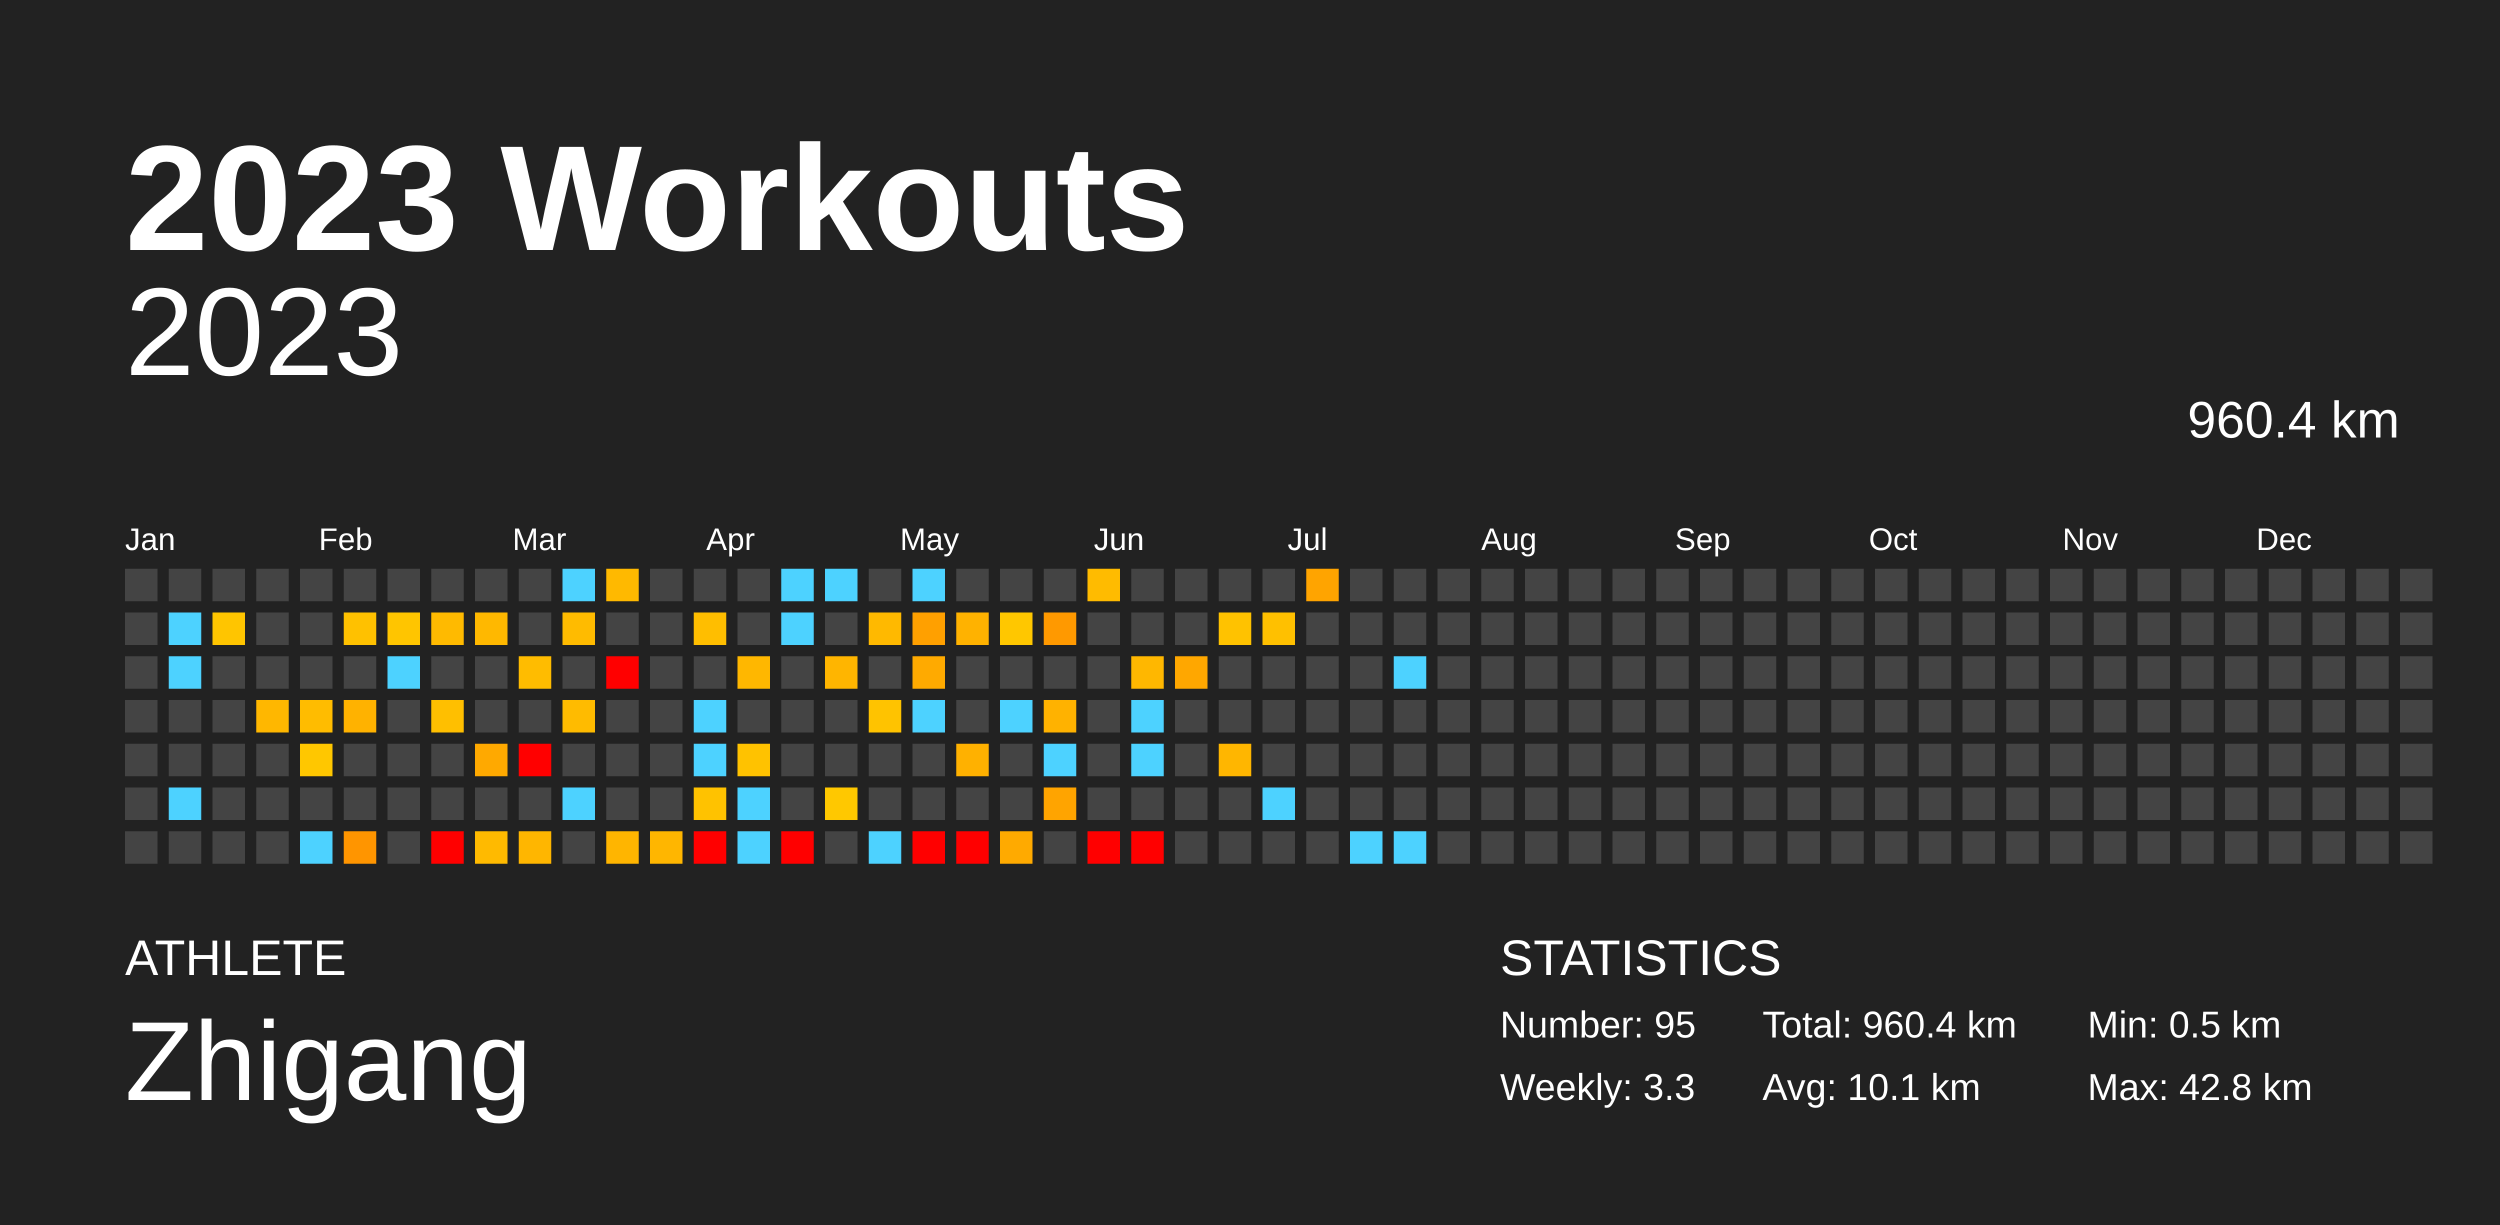
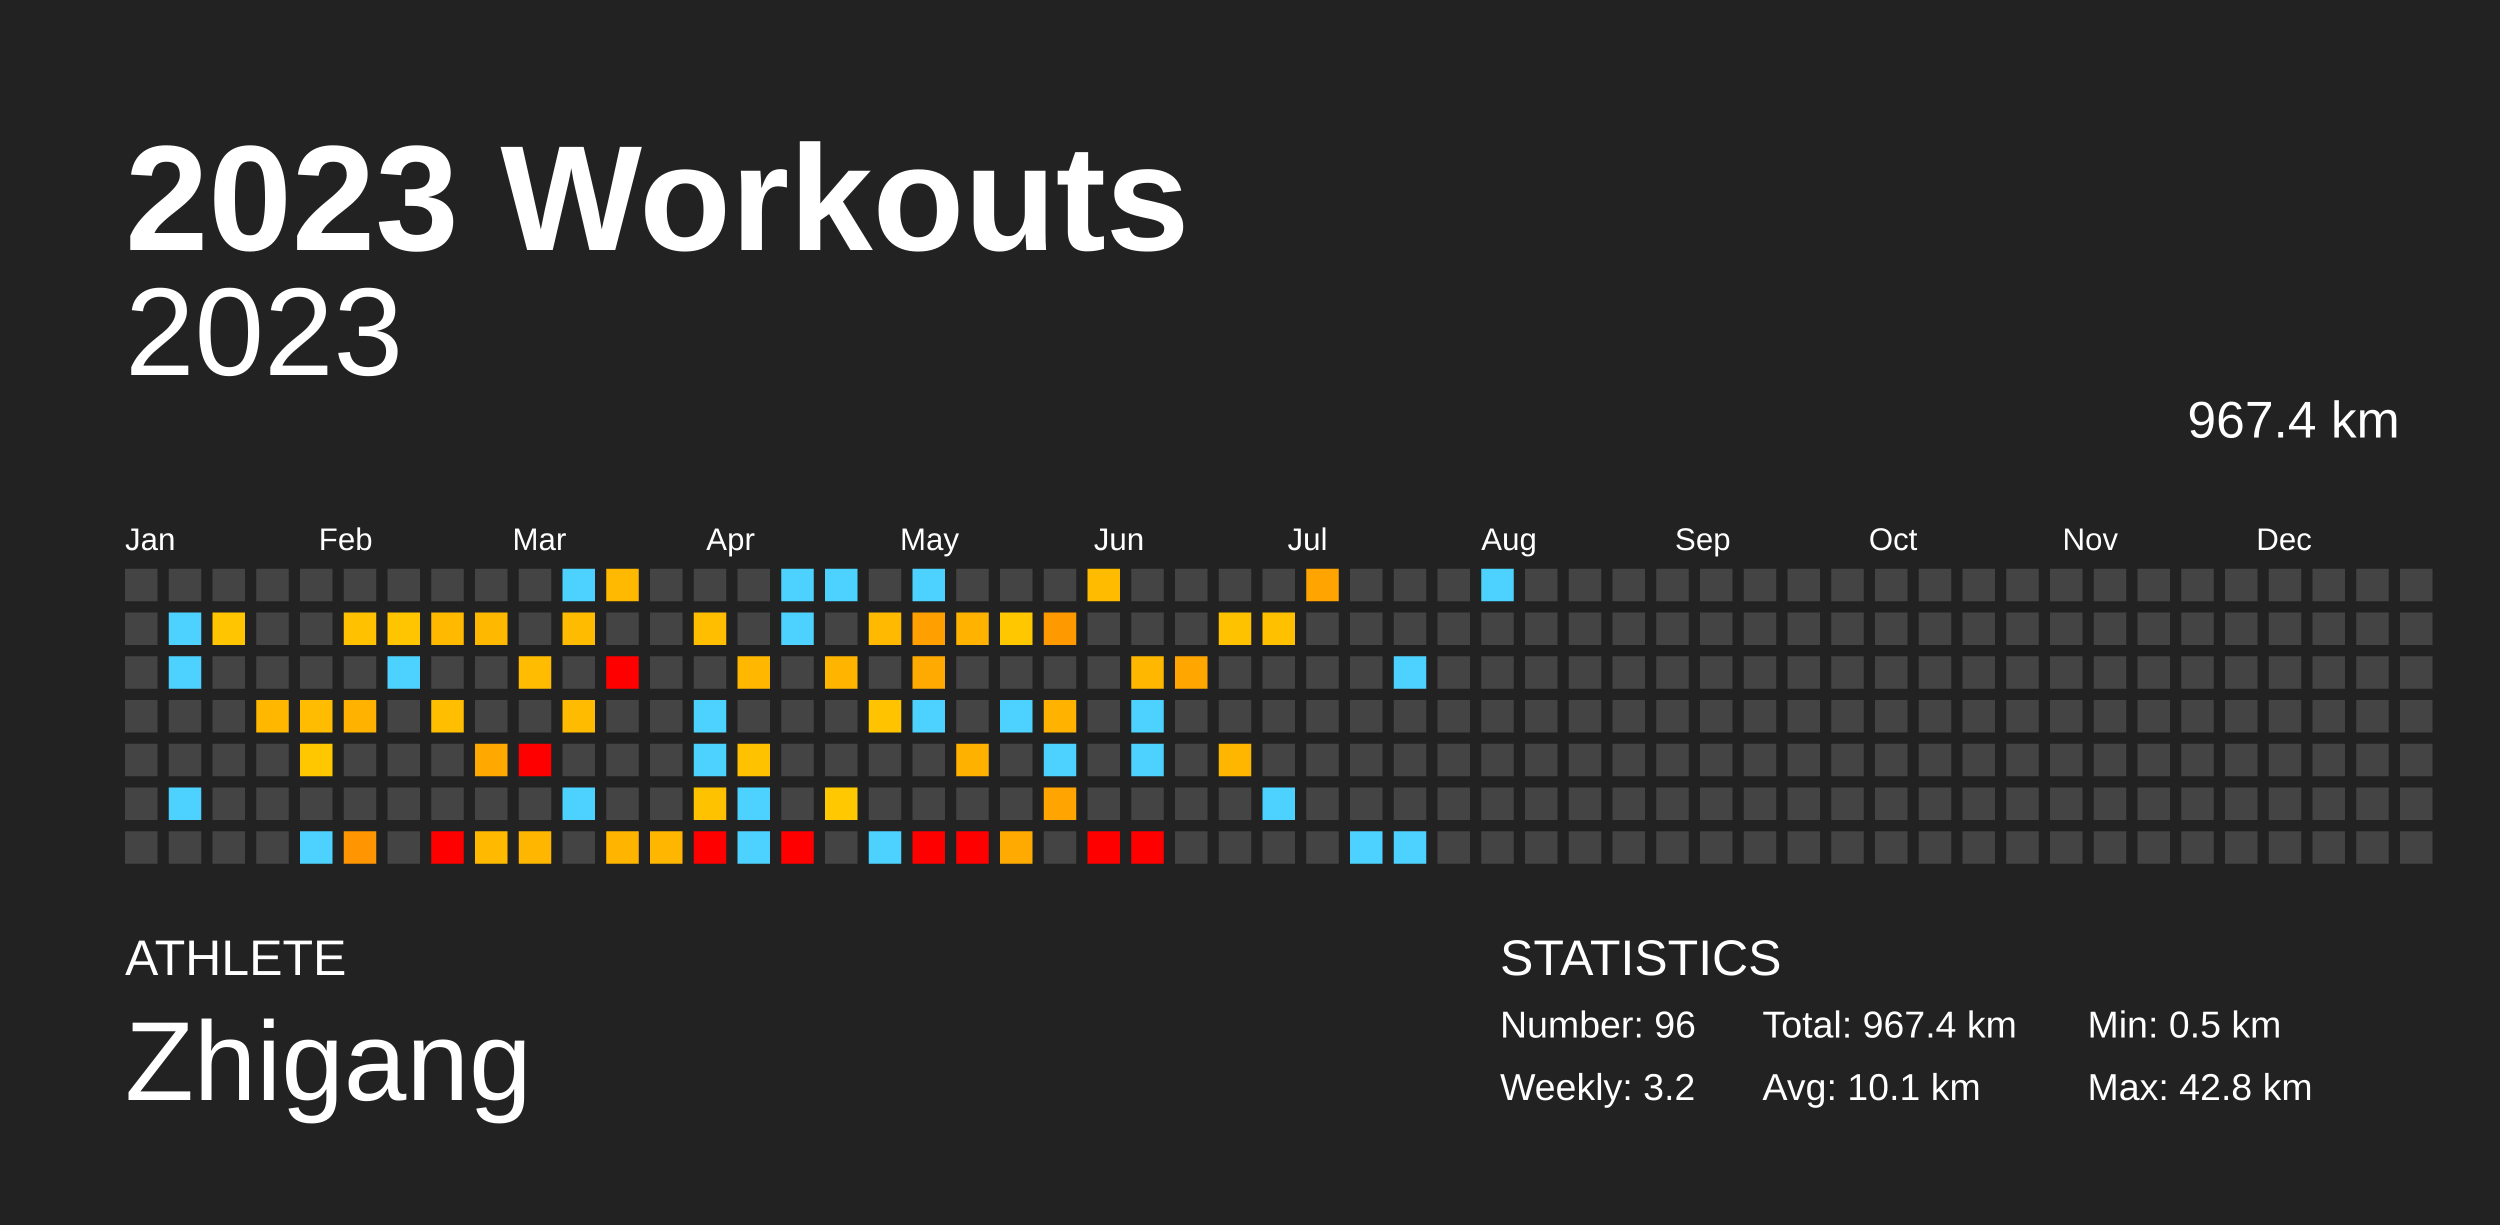
<svg xmlns="http://www.w3.org/2000/svg" baseProfile="full" height="98mm" version="1.1" viewBox="0,0,200,98" width="200mm">
  <defs />
  <rect fill="#222222" height="98" width="200" x="0" y="0" />
  <text fill="#FFFFFF" style="font-size:12px; font-family:Arial; font-weight:bold;" x="10" y="20">2023 Workouts</text>
  <text fill="#FFFFFF" style="font-size:4px; font-family:Arial" x="10" y="78">ATHLETE</text>
  <text fill="#FFFFFF" style="font-size:9px; font-family:Arial" x="10" y="88">Zhigang</text>
  <text fill="#FFFFFF" style="font-size:4px; font-family:Arial" x="120" y="78">STATISTICS</text>
-   <text fill="#FFFFFF" style="font-size:3px; font-family:Arial" x="120" y="83">Number: 95</text>
-   <text fill="#FFFFFF" style="font-size:3px; font-family:Arial" x="120" y="88">Weekly: 3.3</text>
-   <text fill="#FFFFFF" style="font-size:3px; font-family:Arial" x="141" y="83">Total: 960.4 km</text>
+   <text fill="#FFFFFF" style="font-size:3px; font-family:Arial" x="120" y="83">Number: 96</text>
+   <text fill="#FFFFFF" style="font-size:3px; font-family:Arial" x="120" y="88">Weekly: 3.2</text>
+   <text fill="#FFFFFF" style="font-size:3px; font-family:Arial" x="141" y="83">Total: 967.4 km</text>
  <text fill="#FFFFFF" style="font-size:3px; font-family:Arial" x="141" y="88">Avg: 10.1 km</text>
  <text fill="#FFFFFF" style="font-size:3px; font-family:Arial" x="167" y="83">Min: 0.5 km</text>
  <text fill="#FFFFFF" style="font-size:3px; font-family:Arial" x="167" y="88">Max: 42.8 km</text>
  <text alignment-baseline="hanging" fill="#FFFFFF" style="font-size:10.0px; font-family:Arial;" x="10" y="30">2023</text>
-   <text alignment-baseline="hanging" fill="#FFFFFF" style="font-size:4.125px; font-family:Arial;" x="175" y="35">960.4 km</text>
+   <text alignment-baseline="hanging" fill="#FFFFFF" style="font-size:4.125px; font-family:Arial;" x="175" y="35">967.4 km</text>
  <text fill="#FFFFFF" style="font-size:2.5px; font-family:Arial" x="10.0" y="44">Jan</text>
  <text fill="#FFFFFF" style="font-size:2.5px; font-family:Arial" x="25.5" y="44">Feb</text>
  <text fill="#FFFFFF" style="font-size:2.5px; font-family:Arial" x="41.0" y="44">Mar</text>
  <text fill="#FFFFFF" style="font-size:2.5px; font-family:Arial" x="56.5" y="44">Apr</text>
  <text fill="#FFFFFF" style="font-size:2.5px; font-family:Arial" x="72.0" y="44">May</text>
  <text fill="#FFFFFF" style="font-size:2.5px; font-family:Arial" x="87.5" y="44">Jun</text>
  <text fill="#FFFFFF" style="font-size:2.5px; font-family:Arial" x="103.0" y="44">Jul</text>
  <text fill="#FFFFFF" style="font-size:2.5px; font-family:Arial" x="118.5" y="44">Aug</text>
  <text fill="#FFFFFF" style="font-size:2.5px; font-family:Arial" x="134.0" y="44">Sep</text>
  <text fill="#FFFFFF" style="font-size:2.5px; font-family:Arial" x="149.5" y="44">Oct</text>
  <text fill="#FFFFFF" style="font-size:2.5px; font-family:Arial" x="165.0" y="44">Nov</text>
  <text fill="#FFFFFF" style="font-size:2.5px; font-family:Arial" x="180.5" y="44">Dec</text>
  <rect fill="#444444" height="2.6" width="2.6" x="10.0" y="45.5" />
  <rect fill="#444444" height="2.6" width="2.6" x="10.0" y="49.0" />
  <rect fill="#444444" height="2.6" width="2.6" x="10.0" y="52.5" />
  <rect fill="#444444" height="2.6" width="2.6" x="10.0" y="56.0" />
  <rect fill="#444444" height="2.6" width="2.6" x="10.0" y="59.5" />
  <rect fill="#444444" height="2.6" width="2.6" x="10.0" y="63.0" />
  <rect fill="#444444" height="2.6" width="2.6" x="10.0" y="66.5" />
  <rect fill="#444444" height="2.6" width="2.6" x="13.5" y="45.5" />
  <rect fill="#4dd2ff" height="2.6" width="2.6" x="13.5" y="49.0" />
  <rect fill="#4dd2ff" height="2.6" width="2.6" x="13.5" y="52.5" />
  <rect fill="#444444" height="2.6" width="2.6" x="13.5" y="56.0" />
  <rect fill="#444444" height="2.6" width="2.6" x="13.5" y="59.5" />
  <rect fill="#4dd2ff" height="2.6" width="2.6" x="13.5" y="63.0" />
  <rect fill="#444444" height="2.6" width="2.6" x="13.5" y="66.5" />
  <rect fill="#444444" height="2.6" width="2.6" x="17.0" y="45.5" />
  <rect fill="#ffc500" height="2.6" width="2.6" x="17.0" y="49.0" />
  <rect fill="#444444" height="2.6" width="2.6" x="17.0" y="52.5" />
  <rect fill="#444444" height="2.6" width="2.6" x="17.0" y="56.0" />
  <rect fill="#444444" height="2.6" width="2.6" x="17.0" y="59.5" />
  <rect fill="#444444" height="2.6" width="2.6" x="17.0" y="63.0" />
  <rect fill="#444444" height="2.6" width="2.6" x="17.0" y="66.5" />
  <rect fill="#444444" height="2.6" width="2.6" x="20.5" y="45.5" />
  <rect fill="#444444" height="2.6" width="2.6" x="20.5" y="49.0" />
  <rect fill="#444444" height="2.6" width="2.6" x="20.5" y="52.5" />
  <rect fill="#ffb700" height="2.6" width="2.6" x="20.5" y="56.0" />
  <rect fill="#444444" height="2.6" width="2.6" x="20.5" y="59.5" />
  <rect fill="#444444" height="2.6" width="2.6" x="20.5" y="63.0" />
  <rect fill="#444444" height="2.6" width="2.6" x="20.5" y="66.5" />
  <rect fill="#444444" height="2.6" width="2.6" x="24.0" y="45.5" />
  <rect fill="#444444" height="2.6" width="2.6" x="24.0" y="49.0" />
  <rect fill="#444444" height="2.6" width="2.6" x="24.0" y="52.5" />
  <rect fill="#ffbc00" height="2.6" width="2.6" x="24.0" y="56.0" />
  <rect fill="#ffc700" height="2.6" width="2.6" x="24.0" y="59.5" />
  <rect fill="#444444" height="2.6" width="2.6" x="24.0" y="63.0" />
  <rect fill="#4dd2ff" height="2.6" width="2.6" x="24.0" y="66.5" />
  <rect fill="#444444" height="2.6" width="2.6" x="27.5" y="45.5" />
  <rect fill="#ffc100" height="2.6" width="2.6" x="27.5" y="49.0" />
  <rect fill="#444444" height="2.6" width="2.6" x="27.5" y="52.5" />
  <rect fill="#ffb200" height="2.6" width="2.6" x="27.5" y="56.0" />
  <rect fill="#444444" height="2.6" width="2.6" x="27.5" y="59.5" />
  <rect fill="#444444" height="2.6" width="2.6" x="27.5" y="63.0" />
  <rect fill="#ff9500" height="2.6" width="2.6" x="27.5" y="66.5" />
  <rect fill="#444444" height="2.6" width="2.6" x="31.0" y="45.5" />
  <rect fill="#ffc500" height="2.6" width="2.6" x="31.0" y="49.0" />
  <rect fill="#4dd2ff" height="2.6" width="2.6" x="31.0" y="52.5" />
  <rect fill="#444444" height="2.6" width="2.6" x="31.0" y="56.0" />
  <rect fill="#444444" height="2.6" width="2.6" x="31.0" y="59.5" />
  <rect fill="#444444" height="2.6" width="2.6" x="31.0" y="63.0" />
  <rect fill="#444444" height="2.6" width="2.6" x="31.0" y="66.5" />
  <rect fill="#444444" height="2.6" width="2.6" x="34.5" y="45.5" />
  <rect fill="#ffba00" height="2.6" width="2.6" x="34.5" y="49.0" />
  <rect fill="#444444" height="2.6" width="2.6" x="34.5" y="52.5" />
  <rect fill="#ffbf00" height="2.6" width="2.6" x="34.5" y="56.0" />
  <rect fill="#444444" height="2.6" width="2.6" x="34.5" y="59.5" />
  <rect fill="#444444" height="2.6" width="2.6" x="34.5" y="63.0" />
  <rect fill="red" height="2.6" width="2.6" x="34.5" y="66.5" />
  <rect fill="#444444" height="2.6" width="2.6" x="38.0" y="45.5" />
  <rect fill="#ffb800" height="2.6" width="2.6" x="38.0" y="49.0" />
  <rect fill="#444444" height="2.6" width="2.6" x="38.0" y="52.5" />
  <rect fill="#444444" height="2.6" width="2.6" x="38.0" y="56.0" />
  <rect fill="#ffa900" height="2.6" width="2.6" x="38.0" y="59.5" />
  <rect fill="#444444" height="2.6" width="2.6" x="38.0" y="63.0" />
  <rect fill="#ffba00" height="2.6" width="2.6" x="38.0" y="66.5" />
  <rect fill="#444444" height="2.6" width="2.6" x="41.5" y="45.5" />
  <rect fill="#444444" height="2.6" width="2.6" x="41.5" y="49.0" />
  <rect fill="#ffbc00" height="2.6" width="2.6" x="41.5" y="52.5" />
  <rect fill="#444444" height="2.6" width="2.6" x="41.5" y="56.0" />
  <rect fill="red" height="2.6" width="2.6" x="41.5" y="59.5" />
  <rect fill="#444444" height="2.6" width="2.6" x="41.5" y="63.0" />
  <rect fill="#ffb600" height="2.6" width="2.6" x="41.5" y="66.5" />
  <rect fill="#4dd2ff" height="2.6" width="2.6" x="45.0" y="45.5" />
  <rect fill="#ffbb00" height="2.6" width="2.6" x="45.0" y="49.0" />
  <rect fill="#444444" height="2.6" width="2.6" x="45.0" y="52.5" />
  <rect fill="#ffbb00" height="2.6" width="2.6" x="45.0" y="56.0" />
  <rect fill="#444444" height="2.6" width="2.6" x="45.0" y="59.5" />
  <rect fill="#4dd2ff" height="2.6" width="2.6" x="45.0" y="63.0" />
  <rect fill="#444444" height="2.6" width="2.6" x="45.0" y="66.5" />
  <rect fill="#ffb900" height="2.6" width="2.6" x="48.5" y="45.5" />
  <rect fill="#444444" height="2.6" width="2.6" x="48.5" y="49.0" />
  <rect fill="red" height="2.6" width="2.6" x="48.5" y="52.5" />
  <rect fill="#444444" height="2.6" width="2.6" x="48.5" y="56.0" />
  <rect fill="#444444" height="2.6" width="2.6" x="48.5" y="59.5" />
  <rect fill="#444444" height="2.6" width="2.6" x="48.5" y="63.0" />
  <rect fill="#ffb500" height="2.6" width="2.6" x="48.5" y="66.5" />
  <rect fill="#444444" height="2.6" width="2.6" x="52.0" y="45.5" />
  <rect fill="#444444" height="2.6" width="2.6" x="52.0" y="49.0" />
  <rect fill="#444444" height="2.6" width="2.6" x="52.0" y="52.5" />
  <rect fill="#444444" height="2.6" width="2.6" x="52.0" y="56.0" />
  <rect fill="#444444" height="2.6" width="2.6" x="52.0" y="59.5" />
  <rect fill="#444444" height="2.6" width="2.6" x="52.0" y="63.0" />
  <rect fill="#ffb600" height="2.6" width="2.6" x="52.0" y="66.5" />
  <rect fill="#444444" height="2.6" width="2.6" x="55.5" y="45.5" />
  <rect fill="#ffbe00" height="2.6" width="2.6" x="55.5" y="49.0" />
  <rect fill="#444444" height="2.6" width="2.6" x="55.5" y="52.5" />
  <rect fill="#4dd2ff" height="2.6" width="2.6" x="55.5" y="56.0" />
  <rect fill="#4dd2ff" height="2.6" width="2.6" x="55.5" y="59.5" />
  <rect fill="#ffc200" height="2.6" width="2.6" x="55.5" y="63.0" />
  <rect fill="red" height="2.6" width="2.6" x="55.5" y="66.5" />
  <rect fill="#444444" height="2.6" width="2.6" x="59.0" y="45.5" />
  <rect fill="#444444" height="2.6" width="2.6" x="59.0" y="49.0" />
  <rect fill="#ffb700" height="2.6" width="2.6" x="59.0" y="52.5" />
  <rect fill="#444444" height="2.6" width="2.6" x="59.0" y="56.0" />
  <rect fill="#ffc200" height="2.6" width="2.6" x="59.0" y="59.5" />
  <rect fill="#4dd2ff" height="2.6" width="2.6" x="59.0" y="63.0" />
  <rect fill="#4dd2ff" height="2.6" width="2.6" x="59.0" y="66.5" />
  <rect fill="#4dd2ff" height="2.6" width="2.6" x="62.5" y="45.5" />
  <rect fill="#4dd2ff" height="2.6" width="2.6" x="62.5" y="49.0" />
  <rect fill="#444444" height="2.6" width="2.6" x="62.5" y="52.5" />
  <rect fill="#444444" height="2.6" width="2.6" x="62.5" y="56.0" />
  <rect fill="#444444" height="2.6" width="2.6" x="62.5" y="59.5" />
  <rect fill="#444444" height="2.6" width="2.6" x="62.5" y="63.0" />
  <rect fill="red" height="2.6" width="2.6" x="62.5" y="66.5" />
  <rect fill="#4dd2ff" height="2.6" width="2.6" x="66.0" y="45.5" />
  <rect fill="#444444" height="2.6" width="2.6" x="66.0" y="49.0" />
  <rect fill="#ffb500" height="2.6" width="2.6" x="66.0" y="52.5" />
  <rect fill="#444444" height="2.6" width="2.6" x="66.0" y="56.0" />
  <rect fill="#444444" height="2.6" width="2.6" x="66.0" y="59.5" />
  <rect fill="#ffc800" height="2.6" width="2.6" x="66.0" y="63.0" />
  <rect fill="#444444" height="2.6" width="2.6" x="66.0" y="66.5" />
  <rect fill="#444444" height="2.6" width="2.6" x="69.5" y="45.5" />
  <rect fill="#ffb900" height="2.6" width="2.6" x="69.5" y="49.0" />
  <rect fill="#444444" height="2.6" width="2.6" x="69.5" y="52.5" />
  <rect fill="#ffc300" height="2.6" width="2.6" x="69.5" y="56.0" />
  <rect fill="#444444" height="2.6" width="2.6" x="69.5" y="59.5" />
  <rect fill="#444444" height="2.6" width="2.6" x="69.5" y="63.0" />
  <rect fill="#4dd2ff" height="2.6" width="2.6" x="69.5" y="66.5" />
  <rect fill="#4dd2ff" height="2.6" width="2.6" x="73.0" y="45.5" />
  <rect fill="#ffa000" height="2.6" width="2.6" x="73.0" y="49.0" />
  <rect fill="#ffaa00" height="2.6" width="2.6" x="73.0" y="52.5" />
  <rect fill="#4dd2ff" height="2.6" width="2.6" x="73.0" y="56.0" />
  <rect fill="#444444" height="2.6" width="2.6" x="73.0" y="59.5" />
  <rect fill="#444444" height="2.6" width="2.6" x="73.0" y="63.0" />
  <rect fill="red" height="2.6" width="2.6" x="73.0" y="66.5" />
  <rect fill="#444444" height="2.6" width="2.6" x="76.5" y="45.5" />
  <rect fill="#ffb200" height="2.6" width="2.6" x="76.5" y="49.0" />
  <rect fill="#444444" height="2.6" width="2.6" x="76.5" y="52.5" />
  <rect fill="#444444" height="2.6" width="2.6" x="76.5" y="56.0" />
  <rect fill="#ffb100" height="2.6" width="2.6" x="76.5" y="59.5" />
  <rect fill="#444444" height="2.6" width="2.6" x="76.5" y="63.0" />
  <rect fill="red" height="2.6" width="2.6" x="76.5" y="66.5" />
  <rect fill="#444444" height="2.6" width="2.6" x="80.0" y="45.5" />
  <rect fill="#ffc700" height="2.6" width="2.6" x="80.0" y="49.0" />
  <rect fill="#444444" height="2.6" width="2.6" x="80.0" y="52.5" />
  <rect fill="#4dd2ff" height="2.6" width="2.6" x="80.0" y="56.0" />
  <rect fill="#444444" height="2.6" width="2.6" x="80.0" y="59.5" />
  <rect fill="#444444" height="2.6" width="2.6" x="80.0" y="63.0" />
  <rect fill="#ffaa00" height="2.6" width="2.6" x="80.0" y="66.5" />
  <rect fill="#444444" height="2.6" width="2.6" x="83.5" y="45.5" />
  <rect fill="#ff9900" height="2.6" width="2.6" x="83.5" y="49.0" />
  <rect fill="#444444" height="2.6" width="2.6" x="83.5" y="52.5" />
  <rect fill="#ffb200" height="2.6" width="2.6" x="83.5" y="56.0" />
  <rect fill="#4dd2ff" height="2.6" width="2.6" x="83.5" y="59.5" />
  <rect fill="#ffa400" height="2.6" width="2.6" x="83.5" y="63.0" />
  <rect fill="#444444" height="2.6" width="2.6" x="83.5" y="66.5" />
  <rect fill="#ffbb00" height="2.6" width="2.6" x="87.0" y="45.5" />
  <rect fill="#444444" height="2.6" width="2.6" x="87.0" y="49.0" />
  <rect fill="#444444" height="2.6" width="2.6" x="87.0" y="52.5" />
  <rect fill="#444444" height="2.6" width="2.6" x="87.0" y="56.0" />
  <rect fill="#444444" height="2.6" width="2.6" x="87.0" y="59.5" />
  <rect fill="#444444" height="2.6" width="2.6" x="87.0" y="63.0" />
  <rect fill="red" height="2.6" width="2.6" x="87.0" y="66.5" />
  <rect fill="#444444" height="2.6" width="2.6" x="90.5" y="45.5" />
  <rect fill="#444444" height="2.6" width="2.6" x="90.5" y="49.0" />
  <rect fill="#ffb700" height="2.6" width="2.6" x="90.5" y="52.5" />
  <rect fill="#4dd2ff" height="2.6" width="2.6" x="90.5" y="56.0" />
  <rect fill="#4dd2ff" height="2.6" width="2.6" x="90.5" y="59.5" />
  <rect fill="#444444" height="2.6" width="2.6" x="90.5" y="63.0" />
  <rect fill="red" height="2.6" width="2.6" x="90.5" y="66.5" />
  <rect fill="#444444" height="2.6" width="2.6" x="94.0" y="45.5" />
  <rect fill="#444444" height="2.6" width="2.6" x="94.0" y="49.0" />
  <rect fill="#ffa700" height="2.6" width="2.6" x="94.0" y="52.5" />
  <rect fill="#444444" height="2.6" width="2.6" x="94.0" y="56.0" />
  <rect fill="#444444" height="2.6" width="2.6" x="94.0" y="59.5" />
  <rect fill="#444444" height="2.6" width="2.6" x="94.0" y="63.0" />
  <rect fill="#444444" height="2.6" width="2.6" x="94.0" y="66.5" />
  <rect fill="#444444" height="2.6" width="2.6" x="97.5" y="45.5" />
  <rect fill="#ffc200" height="2.6" width="2.6" x="97.5" y="49.0" />
  <rect fill="#444444" height="2.6" width="2.6" x="97.5" y="52.5" />
  <rect fill="#444444" height="2.6" width="2.6" x="97.5" y="56.0" />
  <rect fill="#ffb600" height="2.6" width="2.6" x="97.5" y="59.5" />
  <rect fill="#444444" height="2.6" width="2.6" x="97.5" y="63.0" />
  <rect fill="#444444" height="2.6" width="2.6" x="97.5" y="66.5" />
  <rect fill="#444444" height="2.6" width="2.6" x="101.0" y="45.5" />
  <rect fill="#ffc000" height="2.6" width="2.6" x="101.0" y="49.0" />
  <rect fill="#444444" height="2.6" width="2.6" x="101.0" y="52.5" />
  <rect fill="#444444" height="2.6" width="2.6" x="101.0" y="56.0" />
  <rect fill="#444444" height="2.6" width="2.6" x="101.0" y="59.5" />
  <rect fill="#4dd2ff" height="2.6" width="2.6" x="101.0" y="63.0" />
  <rect fill="#444444" height="2.6" width="2.6" x="101.0" y="66.5" />
  <rect fill="#ffa400" height="2.6" width="2.6" x="104.5" y="45.5" />
  <rect fill="#444444" height="2.6" width="2.6" x="104.5" y="49.0" />
  <rect fill="#444444" height="2.6" width="2.6" x="104.5" y="52.5" />
  <rect fill="#444444" height="2.6" width="2.6" x="104.5" y="56.0" />
  <rect fill="#444444" height="2.6" width="2.6" x="104.5" y="59.5" />
  <rect fill="#444444" height="2.6" width="2.6" x="104.5" y="63.0" />
  <rect fill="#444444" height="2.6" width="2.6" x="104.5" y="66.5" />
  <rect fill="#444444" height="2.6" width="2.6" x="108.0" y="45.5" />
  <rect fill="#444444" height="2.6" width="2.6" x="108.0" y="49.0" />
  <rect fill="#444444" height="2.6" width="2.6" x="108.0" y="52.5" />
  <rect fill="#444444" height="2.6" width="2.6" x="108.0" y="56.0" />
  <rect fill="#444444" height="2.6" width="2.6" x="108.0" y="59.5" />
  <rect fill="#444444" height="2.6" width="2.6" x="108.0" y="63.0" />
  <rect fill="#4dd2ff" height="2.6" width="2.6" x="108.0" y="66.5" />
  <rect fill="#444444" height="2.6" width="2.6" x="111.5" y="45.5" />
  <rect fill="#444444" height="2.6" width="2.6" x="111.5" y="49.0" />
  <rect fill="#4dd2ff" height="2.6" width="2.6" x="111.5" y="52.5" />
  <rect fill="#444444" height="2.6" width="2.6" x="111.5" y="56.0" />
  <rect fill="#444444" height="2.6" width="2.6" x="111.5" y="59.5" />
  <rect fill="#444444" height="2.6" width="2.6" x="111.5" y="63.0" />
  <rect fill="#4dd2ff" height="2.6" width="2.6" x="111.5" y="66.5" />
  <rect fill="#444444" height="2.6" width="2.6" x="115.0" y="45.5" />
  <rect fill="#444444" height="2.6" width="2.6" x="115.0" y="49.0" />
  <rect fill="#444444" height="2.6" width="2.6" x="115.0" y="52.5" />
  <rect fill="#444444" height="2.6" width="2.6" x="115.0" y="56.0" />
  <rect fill="#444444" height="2.6" width="2.6" x="115.0" y="59.5" />
  <rect fill="#444444" height="2.6" width="2.6" x="115.0" y="63.0" />
  <rect fill="#444444" height="2.6" width="2.6" x="115.0" y="66.5" />
-   <rect fill="#444444" height="2.6" width="2.6" x="118.5" y="45.5" />
+   <rect fill="#4dd2ff" height="2.6" width="2.6" x="118.5" y="45.5" />
  <rect fill="#444444" height="2.6" width="2.6" x="118.5" y="49.0" />
  <rect fill="#444444" height="2.6" width="2.6" x="118.5" y="52.5" />
  <rect fill="#444444" height="2.6" width="2.6" x="118.5" y="56.0" />
  <rect fill="#444444" height="2.6" width="2.6" x="118.5" y="59.5" />
  <rect fill="#444444" height="2.6" width="2.6" x="118.5" y="63.0" />
  <rect fill="#444444" height="2.6" width="2.6" x="118.5" y="66.5" />
  <rect fill="#444444" height="2.6" width="2.6" x="122.0" y="45.5" />
  <rect fill="#444444" height="2.6" width="2.6" x="122.0" y="49.0" />
  <rect fill="#444444" height="2.6" width="2.6" x="122.0" y="52.5" />
  <rect fill="#444444" height="2.6" width="2.6" x="122.0" y="56.0" />
  <rect fill="#444444" height="2.6" width="2.6" x="122.0" y="59.5" />
  <rect fill="#444444" height="2.6" width="2.6" x="122.0" y="63.0" />
  <rect fill="#444444" height="2.6" width="2.6" x="122.0" y="66.5" />
  <rect fill="#444444" height="2.6" width="2.6" x="125.5" y="45.5" />
  <rect fill="#444444" height="2.6" width="2.6" x="125.5" y="49.0" />
  <rect fill="#444444" height="2.6" width="2.6" x="125.5" y="52.5" />
  <rect fill="#444444" height="2.6" width="2.6" x="125.5" y="56.0" />
  <rect fill="#444444" height="2.6" width="2.6" x="125.5" y="59.5" />
  <rect fill="#444444" height="2.6" width="2.6" x="125.5" y="63.0" />
  <rect fill="#444444" height="2.6" width="2.6" x="125.5" y="66.5" />
  <rect fill="#444444" height="2.6" width="2.6" x="129.0" y="45.5" />
  <rect fill="#444444" height="2.6" width="2.6" x="129.0" y="49.0" />
  <rect fill="#444444" height="2.6" width="2.6" x="129.0" y="52.5" />
  <rect fill="#444444" height="2.6" width="2.6" x="129.0" y="56.0" />
  <rect fill="#444444" height="2.6" width="2.6" x="129.0" y="59.5" />
  <rect fill="#444444" height="2.6" width="2.6" x="129.0" y="63.0" />
  <rect fill="#444444" height="2.6" width="2.6" x="129.0" y="66.5" />
  <rect fill="#444444" height="2.6" width="2.6" x="132.5" y="45.5" />
  <rect fill="#444444" height="2.6" width="2.6" x="132.5" y="49.0" />
  <rect fill="#444444" height="2.6" width="2.6" x="132.5" y="52.5" />
  <rect fill="#444444" height="2.6" width="2.6" x="132.5" y="56.0" />
  <rect fill="#444444" height="2.6" width="2.6" x="132.5" y="59.5" />
  <rect fill="#444444" height="2.6" width="2.6" x="132.5" y="63.0" />
  <rect fill="#444444" height="2.6" width="2.6" x="132.5" y="66.5" />
  <rect fill="#444444" height="2.6" width="2.6" x="136.0" y="45.5" />
  <rect fill="#444444" height="2.6" width="2.6" x="136.0" y="49.0" />
  <rect fill="#444444" height="2.6" width="2.6" x="136.0" y="52.5" />
  <rect fill="#444444" height="2.6" width="2.6" x="136.0" y="56.0" />
  <rect fill="#444444" height="2.6" width="2.6" x="136.0" y="59.5" />
  <rect fill="#444444" height="2.6" width="2.6" x="136.0" y="63.0" />
  <rect fill="#444444" height="2.6" width="2.6" x="136.0" y="66.5" />
  <rect fill="#444444" height="2.6" width="2.6" x="139.5" y="45.5" />
  <rect fill="#444444" height="2.6" width="2.6" x="139.5" y="49.0" />
  <rect fill="#444444" height="2.6" width="2.6" x="139.5" y="52.5" />
  <rect fill="#444444" height="2.6" width="2.6" x="139.5" y="56.0" />
  <rect fill="#444444" height="2.6" width="2.6" x="139.5" y="59.5" />
  <rect fill="#444444" height="2.6" width="2.6" x="139.5" y="63.0" />
  <rect fill="#444444" height="2.6" width="2.6" x="139.5" y="66.5" />
  <rect fill="#444444" height="2.6" width="2.6" x="143.0" y="45.5" />
  <rect fill="#444444" height="2.6" width="2.6" x="143.0" y="49.0" />
  <rect fill="#444444" height="2.6" width="2.6" x="143.0" y="52.5" />
  <rect fill="#444444" height="2.6" width="2.6" x="143.0" y="56.0" />
  <rect fill="#444444" height="2.6" width="2.6" x="143.0" y="59.5" />
  <rect fill="#444444" height="2.6" width="2.6" x="143.0" y="63.0" />
  <rect fill="#444444" height="2.6" width="2.6" x="143.0" y="66.5" />
  <rect fill="#444444" height="2.6" width="2.6" x="146.5" y="45.5" />
  <rect fill="#444444" height="2.6" width="2.6" x="146.5" y="49.0" />
  <rect fill="#444444" height="2.6" width="2.6" x="146.5" y="52.5" />
  <rect fill="#444444" height="2.6" width="2.6" x="146.5" y="56.0" />
  <rect fill="#444444" height="2.6" width="2.6" x="146.5" y="59.5" />
  <rect fill="#444444" height="2.6" width="2.6" x="146.5" y="63.0" />
  <rect fill="#444444" height="2.6" width="2.6" x="146.5" y="66.5" />
  <rect fill="#444444" height="2.6" width="2.6" x="150.0" y="45.5" />
  <rect fill="#444444" height="2.6" width="2.6" x="150.0" y="49.0" />
  <rect fill="#444444" height="2.6" width="2.6" x="150.0" y="52.5" />
  <rect fill="#444444" height="2.6" width="2.6" x="150.0" y="56.0" />
  <rect fill="#444444" height="2.6" width="2.6" x="150.0" y="59.5" />
  <rect fill="#444444" height="2.6" width="2.6" x="150.0" y="63.0" />
  <rect fill="#444444" height="2.6" width="2.6" x="150.0" y="66.5" />
  <rect fill="#444444" height="2.6" width="2.6" x="153.5" y="45.5" />
  <rect fill="#444444" height="2.6" width="2.6" x="153.5" y="49.0" />
  <rect fill="#444444" height="2.6" width="2.6" x="153.5" y="52.5" />
  <rect fill="#444444" height="2.6" width="2.6" x="153.5" y="56.0" />
  <rect fill="#444444" height="2.6" width="2.6" x="153.5" y="59.5" />
  <rect fill="#444444" height="2.6" width="2.6" x="153.5" y="63.0" />
  <rect fill="#444444" height="2.6" width="2.6" x="153.5" y="66.5" />
  <rect fill="#444444" height="2.6" width="2.6" x="157.0" y="45.5" />
  <rect fill="#444444" height="2.6" width="2.6" x="157.0" y="49.0" />
  <rect fill="#444444" height="2.6" width="2.6" x="157.0" y="52.5" />
  <rect fill="#444444" height="2.6" width="2.6" x="157.0" y="56.0" />
  <rect fill="#444444" height="2.6" width="2.6" x="157.0" y="59.5" />
  <rect fill="#444444" height="2.6" width="2.6" x="157.0" y="63.0" />
  <rect fill="#444444" height="2.6" width="2.6" x="157.0" y="66.5" />
  <rect fill="#444444" height="2.6" width="2.6" x="160.5" y="45.5" />
  <rect fill="#444444" height="2.6" width="2.6" x="160.5" y="49.0" />
  <rect fill="#444444" height="2.6" width="2.6" x="160.5" y="52.5" />
  <rect fill="#444444" height="2.6" width="2.6" x="160.5" y="56.0" />
  <rect fill="#444444" height="2.6" width="2.6" x="160.5" y="59.5" />
  <rect fill="#444444" height="2.6" width="2.6" x="160.5" y="63.0" />
  <rect fill="#444444" height="2.6" width="2.6" x="160.5" y="66.5" />
  <rect fill="#444444" height="2.6" width="2.6" x="164.0" y="45.5" />
  <rect fill="#444444" height="2.6" width="2.6" x="164.0" y="49.0" />
  <rect fill="#444444" height="2.6" width="2.6" x="164.0" y="52.5" />
  <rect fill="#444444" height="2.6" width="2.6" x="164.0" y="56.0" />
  <rect fill="#444444" height="2.6" width="2.6" x="164.0" y="59.5" />
  <rect fill="#444444" height="2.6" width="2.6" x="164.0" y="63.0" />
  <rect fill="#444444" height="2.6" width="2.6" x="164.0" y="66.5" />
  <rect fill="#444444" height="2.6" width="2.6" x="167.5" y="45.5" />
  <rect fill="#444444" height="2.6" width="2.6" x="167.5" y="49.0" />
  <rect fill="#444444" height="2.6" width="2.6" x="167.5" y="52.5" />
  <rect fill="#444444" height="2.6" width="2.6" x="167.5" y="56.0" />
  <rect fill="#444444" height="2.6" width="2.6" x="167.5" y="59.5" />
  <rect fill="#444444" height="2.6" width="2.6" x="167.5" y="63.0" />
  <rect fill="#444444" height="2.6" width="2.6" x="167.5" y="66.5" />
  <rect fill="#444444" height="2.6" width="2.6" x="171.0" y="45.5" />
  <rect fill="#444444" height="2.6" width="2.6" x="171.0" y="49.0" />
  <rect fill="#444444" height="2.6" width="2.6" x="171.0" y="52.5" />
  <rect fill="#444444" height="2.6" width="2.6" x="171.0" y="56.0" />
  <rect fill="#444444" height="2.6" width="2.6" x="171.0" y="59.5" />
  <rect fill="#444444" height="2.6" width="2.6" x="171.0" y="63.0" />
  <rect fill="#444444" height="2.6" width="2.6" x="171.0" y="66.5" />
  <rect fill="#444444" height="2.6" width="2.6" x="174.5" y="45.5" />
  <rect fill="#444444" height="2.6" width="2.6" x="174.5" y="49.0" />
  <rect fill="#444444" height="2.6" width="2.6" x="174.5" y="52.5" />
  <rect fill="#444444" height="2.6" width="2.6" x="174.5" y="56.0" />
  <rect fill="#444444" height="2.6" width="2.6" x="174.5" y="59.5" />
  <rect fill="#444444" height="2.6" width="2.6" x="174.5" y="63.0" />
  <rect fill="#444444" height="2.6" width="2.6" x="174.5" y="66.5" />
  <rect fill="#444444" height="2.6" width="2.6" x="178.0" y="45.5" />
  <rect fill="#444444" height="2.6" width="2.6" x="178.0" y="49.0" />
  <rect fill="#444444" height="2.6" width="2.6" x="178.0" y="52.5" />
  <rect fill="#444444" height="2.6" width="2.6" x="178.0" y="56.0" />
  <rect fill="#444444" height="2.6" width="2.6" x="178.0" y="59.5" />
  <rect fill="#444444" height="2.6" width="2.6" x="178.0" y="63.0" />
  <rect fill="#444444" height="2.6" width="2.6" x="178.0" y="66.5" />
  <rect fill="#444444" height="2.6" width="2.6" x="181.5" y="45.5" />
  <rect fill="#444444" height="2.6" width="2.6" x="181.5" y="49.0" />
  <rect fill="#444444" height="2.6" width="2.6" x="181.5" y="52.5" />
  <rect fill="#444444" height="2.6" width="2.6" x="181.5" y="56.0" />
  <rect fill="#444444" height="2.6" width="2.6" x="181.5" y="59.5" />
  <rect fill="#444444" height="2.6" width="2.6" x="181.5" y="63.0" />
  <rect fill="#444444" height="2.6" width="2.6" x="181.5" y="66.5" />
  <rect fill="#444444" height="2.6" width="2.6" x="185.0" y="45.5" />
  <rect fill="#444444" height="2.6" width="2.6" x="185.0" y="49.0" />
  <rect fill="#444444" height="2.6" width="2.6" x="185.0" y="52.5" />
  <rect fill="#444444" height="2.6" width="2.6" x="185.0" y="56.0" />
  <rect fill="#444444" height="2.6" width="2.6" x="185.0" y="59.5" />
  <rect fill="#444444" height="2.6" width="2.6" x="185.0" y="63.0" />
  <rect fill="#444444" height="2.6" width="2.6" x="185.0" y="66.5" />
  <rect fill="#444444" height="2.6" width="2.6" x="188.5" y="45.5" />
  <rect fill="#444444" height="2.6" width="2.6" x="188.5" y="49.0" />
  <rect fill="#444444" height="2.6" width="2.6" x="188.5" y="52.5" />
  <rect fill="#444444" height="2.6" width="2.6" x="188.5" y="56.0" />
  <rect fill="#444444" height="2.6" width="2.6" x="188.5" y="59.5" />
  <rect fill="#444444" height="2.6" width="2.6" x="188.5" y="63.0" />
  <rect fill="#444444" height="2.6" width="2.6" x="188.5" y="66.5" />
  <rect fill="#444444" height="2.6" width="2.6" x="192.0" y="45.5" />
  <rect fill="#444444" height="2.6" width="2.6" x="192.0" y="49.0" />
  <rect fill="#444444" height="2.6" width="2.6" x="192.0" y="52.5" />
  <rect fill="#444444" height="2.6" width="2.6" x="192.0" y="56.0" />
  <rect fill="#444444" height="2.6" width="2.6" x="192.0" y="59.5" />
  <rect fill="#444444" height="2.6" width="2.6" x="192.0" y="63.0" />
  <rect fill="#444444" height="2.6" width="2.6" x="192.0" y="66.5" />
</svg>
